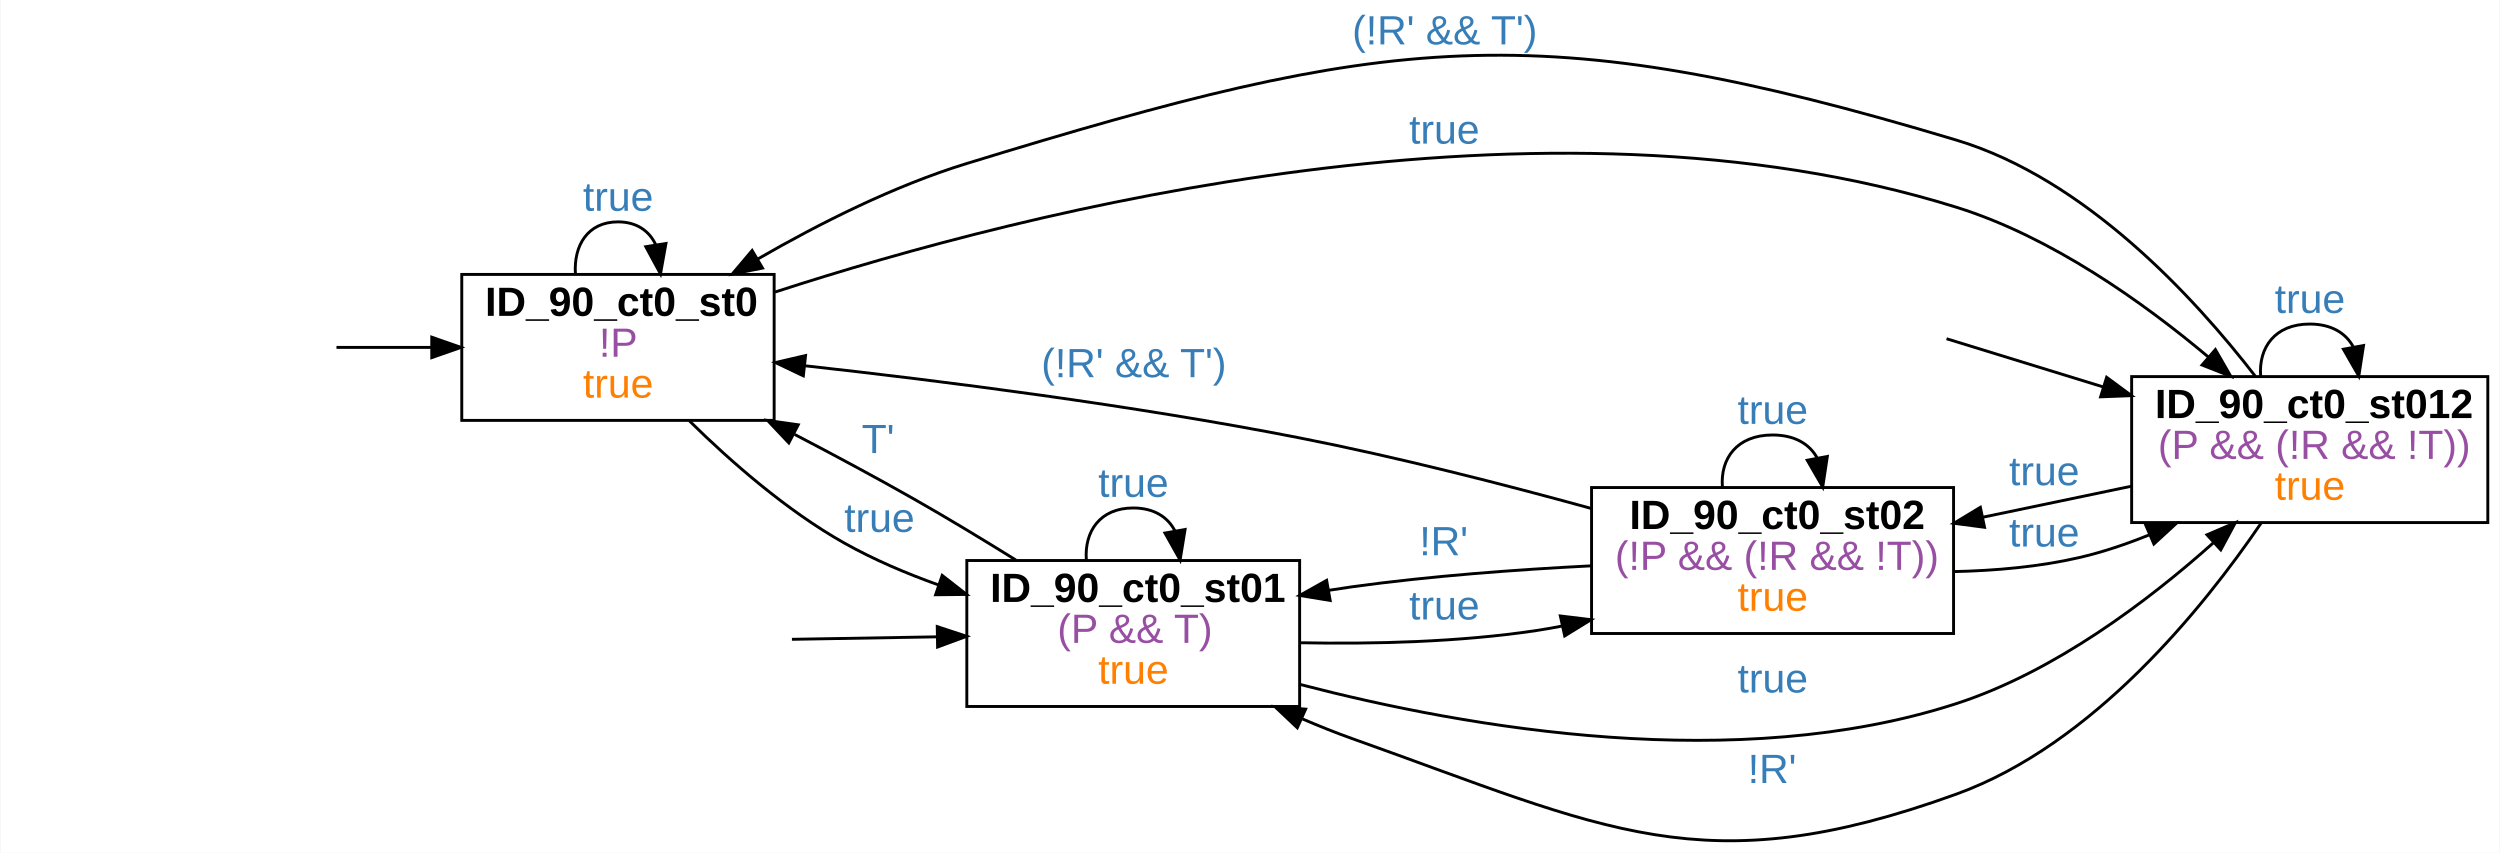
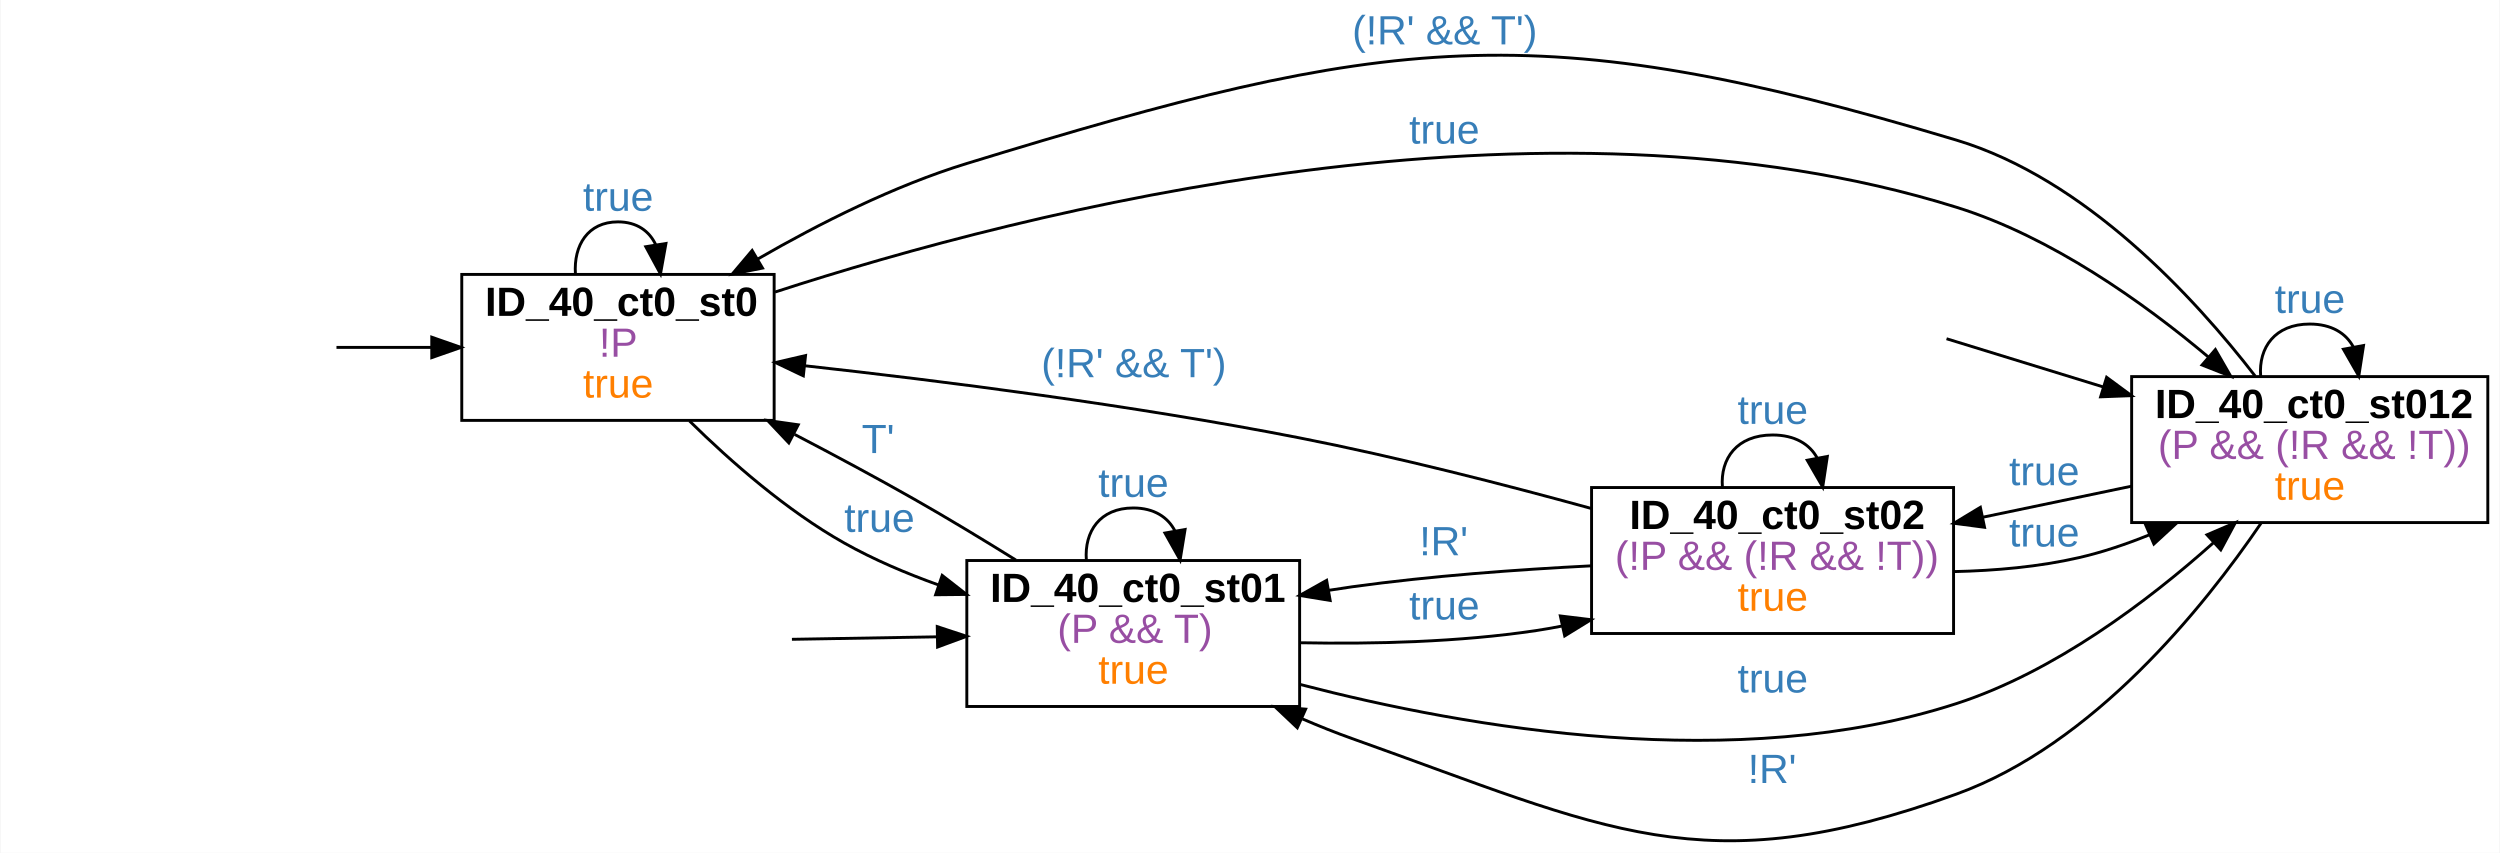
<svg xmlns="http://www.w3.org/2000/svg" width="856pt" height="292pt" viewBox="0.00 0.00 856.00 292.12">
  <g id="graph0" class="graph" transform="scale(1 1) rotate(0) translate(4 288.12)">
    <polygon fill="white" stroke="transparent" points="-4,4 -4,-288.12 852,-288.12 852,4 -4,4" />
    <g id="node2" class="node">
      <polygon fill="none" stroke="black" points="261,-194.12 154,-194.12 154,-144.12 261,-144.12 261,-194.12" />
-       <text text-anchor="start" x="162" y="-179.92" font-family="arial" font-weight="bold" font-size="14.00">ID_90_ct0_st0</text>
+       <text text-anchor="start" x="162" y="-179.92" font-family="arial" font-weight="bold" font-size="14.00">ID_40_ct0_st0</text>
      <text text-anchor="start" x="201" y="-165.92" font-family="arial" font-size="14.00" fill="#984ea3">!P</text>
      <text text-anchor="start" x="195.5" y="-151.92" font-family="arial" font-size="14.00" fill="#ff7f00">true</text>
    </g>
    <g id="edge1" class="edge">
      <path fill="none" stroke="black" d="M111.08,-169.12C121.62,-169.12 132.74,-169.12 143.52,-169.12" />
      <polygon fill="black" stroke="black" points="143.72,-172.62 153.72,-169.12 143.72,-165.62 143.72,-172.62" />
    </g>
    <g id="edge4" class="edge">
      <path fill="none" stroke="black" d="M192.93,-194.3C192.28,-204.03 197.14,-212.12 207.5,-212.12 213.97,-212.12 218.3,-208.96 220.47,-204.21" />
      <polygon fill="black" stroke="black" points="223.94,-204.72 222.07,-194.3 217.03,-203.61 223.94,-204.72" />
      <text text-anchor="start" x="195.5" y="-215.92" font-family="arial" font-size="14.00" fill="#377eb8">true</text>
    </g>
    <g id="node4" class="node">
      <polygon fill="none" stroke="black" points="441,-96.12 327,-96.12 327,-46.12 441,-46.12 441,-96.12" />
-       <text text-anchor="start" x="335" y="-81.92" font-family="arial" font-weight="bold" font-size="14.00">ID_90_ct0_st01</text>
+       <text text-anchor="start" x="335" y="-81.92" font-family="arial" font-weight="bold" font-size="14.00">ID_40_ct0_st01</text>
      <text text-anchor="start" x="358" y="-67.92" font-family="arial" font-size="14.00" fill="#984ea3">(P &amp;&amp; T)</text>
      <text text-anchor="start" x="372" y="-53.92" font-family="arial" font-size="14.00" fill="#ff7f00">true</text>
    </g>
    <g id="edge5" class="edge">
      <path fill="none" stroke="black" d="M231.98,-143.94C246.18,-129.96 265.31,-113.21 285,-102.12 294.98,-96.5 306.12,-91.75 317.21,-87.78" />
      <polygon fill="black" stroke="black" points="318.56,-91.02 326.91,-84.5 316.31,-84.39 318.56,-91.02" />
      <text text-anchor="start" x="285" y="-105.92" font-family="arial" font-size="14.00" fill="#377eb8">true</text>
    </g>
    <g id="node6" class="node">
      <polygon fill="none" stroke="black" points="848,-159.12 726,-159.12 726,-109.12 848,-109.12 848,-159.12" />
-       <text text-anchor="start" x="734" y="-144.92" font-family="arial" font-weight="bold" font-size="14.00">ID_90_ct0_st012</text>
+       <text text-anchor="start" x="734" y="-144.92" font-family="arial" font-weight="bold" font-size="14.00">ID_40_ct0_st012</text>
      <text text-anchor="start" x="735" y="-130.92" font-family="arial" font-size="14.00" fill="#984ea3">(P &amp;&amp; (!R &amp;&amp; !T))</text>
      <text text-anchor="start" x="775" y="-116.92" font-family="arial" font-size="14.00" fill="#ff7f00">true</text>
    </g>
    <g id="edge6" class="edge">
      <path fill="none" stroke="black" d="M261.3,-188.08C347.9,-216.23 524.58,-261.26 666,-217.12 698.45,-206.99 729.85,-184.68 752.38,-165.74" />
      <polygon fill="black" stroke="black" points="754.68,-168.38 759.97,-159.2 750.11,-163.08 754.68,-168.38" />
      <text text-anchor="start" x="478.5" y="-238.92" font-family="arial" font-size="14.00" fill="#377eb8">true</text>
    </g>
    <g id="edge2" class="edge">
      <path fill="none" stroke="black" d="M267.09,-69.13C283.08,-69.4 300.51,-69.7 316.89,-69.98" />
      <polygon fill="black" stroke="black" points="316.87,-73.48 326.93,-70.16 316.99,-66.49 316.87,-73.48" />
    </g>
    <g id="edge7" class="edge">
      <path fill="none" stroke="black" d="M343.79,-96.29C332.65,-103.22 320.44,-110.62 309,-117.12 295.89,-124.57 281.6,-132.23 268.02,-139.31" />
      <polygon fill="black" stroke="black" points="266.03,-136.4 258.76,-144.1 269.25,-142.61 266.03,-136.4" />
      <text text-anchor="start" x="291" y="-132.92" font-family="arial" font-size="14.00" fill="#377eb8">T'</text>
    </g>
    <g id="edge9" class="edge">
      <path fill="none" stroke="black" d="M367.94,-96.3C367.22,-106.03 372.58,-114.12 384,-114.12 391.14,-114.12 395.91,-110.96 398.31,-106.21" />
      <polygon fill="black" stroke="black" points="401.76,-106.75 400.06,-96.3 394.87,-105.53 401.76,-106.75" />
      <text text-anchor="start" x="372" y="-117.92" font-family="arial" font-size="14.00" fill="#377eb8">true</text>
    </g>
    <g id="edge10" class="edge">
      <path fill="none" stroke="black" d="M441.12,-53.68C498.92,-38.61 590.9,-22.76 666,-47.12 699.5,-57.99 731.48,-82.1 753.99,-102.19" />
      <polygon fill="black" stroke="black" points="751.8,-104.93 761.54,-109.1 756.53,-99.77 751.8,-104.93" />
      <text text-anchor="start" x="591" y="-50.92" font-family="arial" font-size="14.00" fill="#377eb8">true</text>
    </g>
    <g id="node7" class="node">
      <polygon fill="none" stroke="black" points="665,-121.12 541,-121.12 541,-71.12 665,-71.12 665,-121.12" />
-       <text text-anchor="start" x="554" y="-106.92" font-family="arial" font-weight="bold" font-size="14.00">ID_90_ct0_st02</text>
+       <text text-anchor="start" x="554" y="-106.92" font-family="arial" font-weight="bold" font-size="14.00">ID_40_ct0_st02</text>
      <text text-anchor="start" x="549" y="-92.92" font-family="arial" font-size="14.00" fill="#984ea3">(!P &amp;&amp; (!R &amp;&amp; !T))</text>
      <text text-anchor="start" x="591" y="-78.92" font-family="arial" font-size="14.00" fill="#ff7f00">true</text>
    </g>
    <g id="edge8" class="edge">
      <path fill="none" stroke="black" d="M441.27,-67.95C466.14,-67.47 495.66,-68.16 522,-72.12 524.89,-72.56 527.82,-73.07 530.77,-73.65" />
      <polygon fill="black" stroke="black" points="530.3,-77.13 540.82,-75.85 531.8,-70.29 530.3,-77.13" />
      <text text-anchor="start" x="478.5" y="-75.92" font-family="arial" font-size="14.00" fill="#377eb8">true</text>
    </g>
    <g id="edge3" class="edge">
      <path fill="none" stroke="black" d="M662.59,-172.09C679.68,-166.83 698.54,-161.03 716.25,-155.58" />
      <polygon fill="black" stroke="black" points="717.43,-158.88 725.96,-152.59 715.37,-152.19 717.43,-158.88" />
    </g>
    <g id="edge15" class="edge">
      <path fill="none" stroke="black" d="M768.32,-159.29C747.53,-186.21 710.19,-226.83 666,-240.12 521.67,-283.52 471.09,-276.28 327,-232.12 302.15,-224.5 276.45,-211.56 255.37,-199.38" />
      <polygon fill="black" stroke="black" points="257.02,-196.29 246.63,-194.23 253.46,-202.32 257.02,-196.29" />
      <text text-anchor="start" x="459" y="-272.92" font-family="arial" font-size="14.00" fill="#377eb8">(!R' &amp;&amp; T')</text>
    </g>
    <g id="edge17" class="edge">
      <path fill="none" stroke="black" d="M770.46,-109.1C750.52,-79.79 712.84,-33.08 666,-16.12 579.13,15.33 546.05,-4.17 459,-35.12 453.39,-37.11 447.65,-39.41 441.97,-41.86" />
      <polygon fill="black" stroke="black" points="440.2,-38.82 432.5,-46.1 443.06,-45.21 440.2,-38.82" />
      <text text-anchor="start" x="594.5" y="-19.92" font-family="arial" font-size="14.00" fill="#377eb8">!R'</text>
    </g>
    <g id="edge18" class="edge">
      <path fill="none" stroke="black" d="M770.19,-159.3C769.44,-169.03 775.05,-177.12 787,-177.12 794.47,-177.12 799.46,-173.96 801.97,-169.21" />
      <polygon fill="black" stroke="black" points="805.43,-169.77 803.81,-159.3 798.54,-168.49 805.43,-169.77" />
      <text text-anchor="start" x="775" y="-180.92" font-family="arial" font-size="14.00" fill="#377eb8">true</text>
    </g>
    <g id="edge16" class="edge">
      <path fill="none" stroke="black" d="M725.98,-121.59C709.64,-118.18 691.79,-114.45 674.92,-110.93" />
      <polygon fill="black" stroke="black" points="675.61,-107.5 665.11,-108.88 674.18,-114.35 675.61,-107.5" />
      <text text-anchor="start" x="684" y="-121.92" font-family="arial" font-size="14.00" fill="#377eb8">true</text>
    </g>
    <g id="edge11" class="edge">
      <path fill="none" stroke="black" d="M540.86,-113.96C510.96,-122.2 474.31,-131.58 441,-138.12 384.04,-149.3 318.43,-157.64 271.46,-162.84" />
      <polygon fill="black" stroke="black" points="271,-159.37 261.43,-163.93 271.76,-166.33 271,-159.37" />
      <text text-anchor="start" x="352.5" y="-158.92" font-family="arial" font-size="14.00" fill="#377eb8">(!R' &amp;&amp; T')</text>
    </g>
    <g id="edge13" class="edge">
      <path fill="none" stroke="black" d="M540.91,-94.3C515.49,-93.01 485.73,-90.83 459,-87.12 456.35,-86.75 453.64,-86.34 450.92,-85.9" />
      <polygon fill="black" stroke="black" points="451.46,-82.44 441,-84.15 450.25,-89.33 451.46,-82.44" />
      <text text-anchor="start" x="482" y="-97.92" font-family="arial" font-size="14.00" fill="#377eb8">!R'</text>
    </g>
    <g id="edge14" class="edge">
      <path fill="none" stroke="black" d="M665.01,-92.32C679.26,-92.63 694.28,-93.96 708,-97.12 716,-98.96 724.14,-101.71 732,-104.89" />
      <polygon fill="black" stroke="black" points="730.85,-108.2 741.42,-108.95 733.62,-101.77 730.85,-108.2" />
      <text text-anchor="start" x="684" y="-100.92" font-family="arial" font-size="14.00" fill="#377eb8">true</text>
    </g>
    <g id="edge12" class="edge">
      <path fill="none" stroke="black" d="M585.82,-121.3C585.05,-131.03 590.78,-139.12 603,-139.12 610.64,-139.12 615.74,-135.96 618.3,-131.21" />
      <polygon fill="black" stroke="black" points="621.76,-131.77 620.18,-121.3 614.88,-130.47 621.76,-131.77" />
      <text text-anchor="start" x="591" y="-142.92" font-family="arial" font-size="14.00" fill="#377eb8">true</text>
    </g>
  </g>
</svg>
